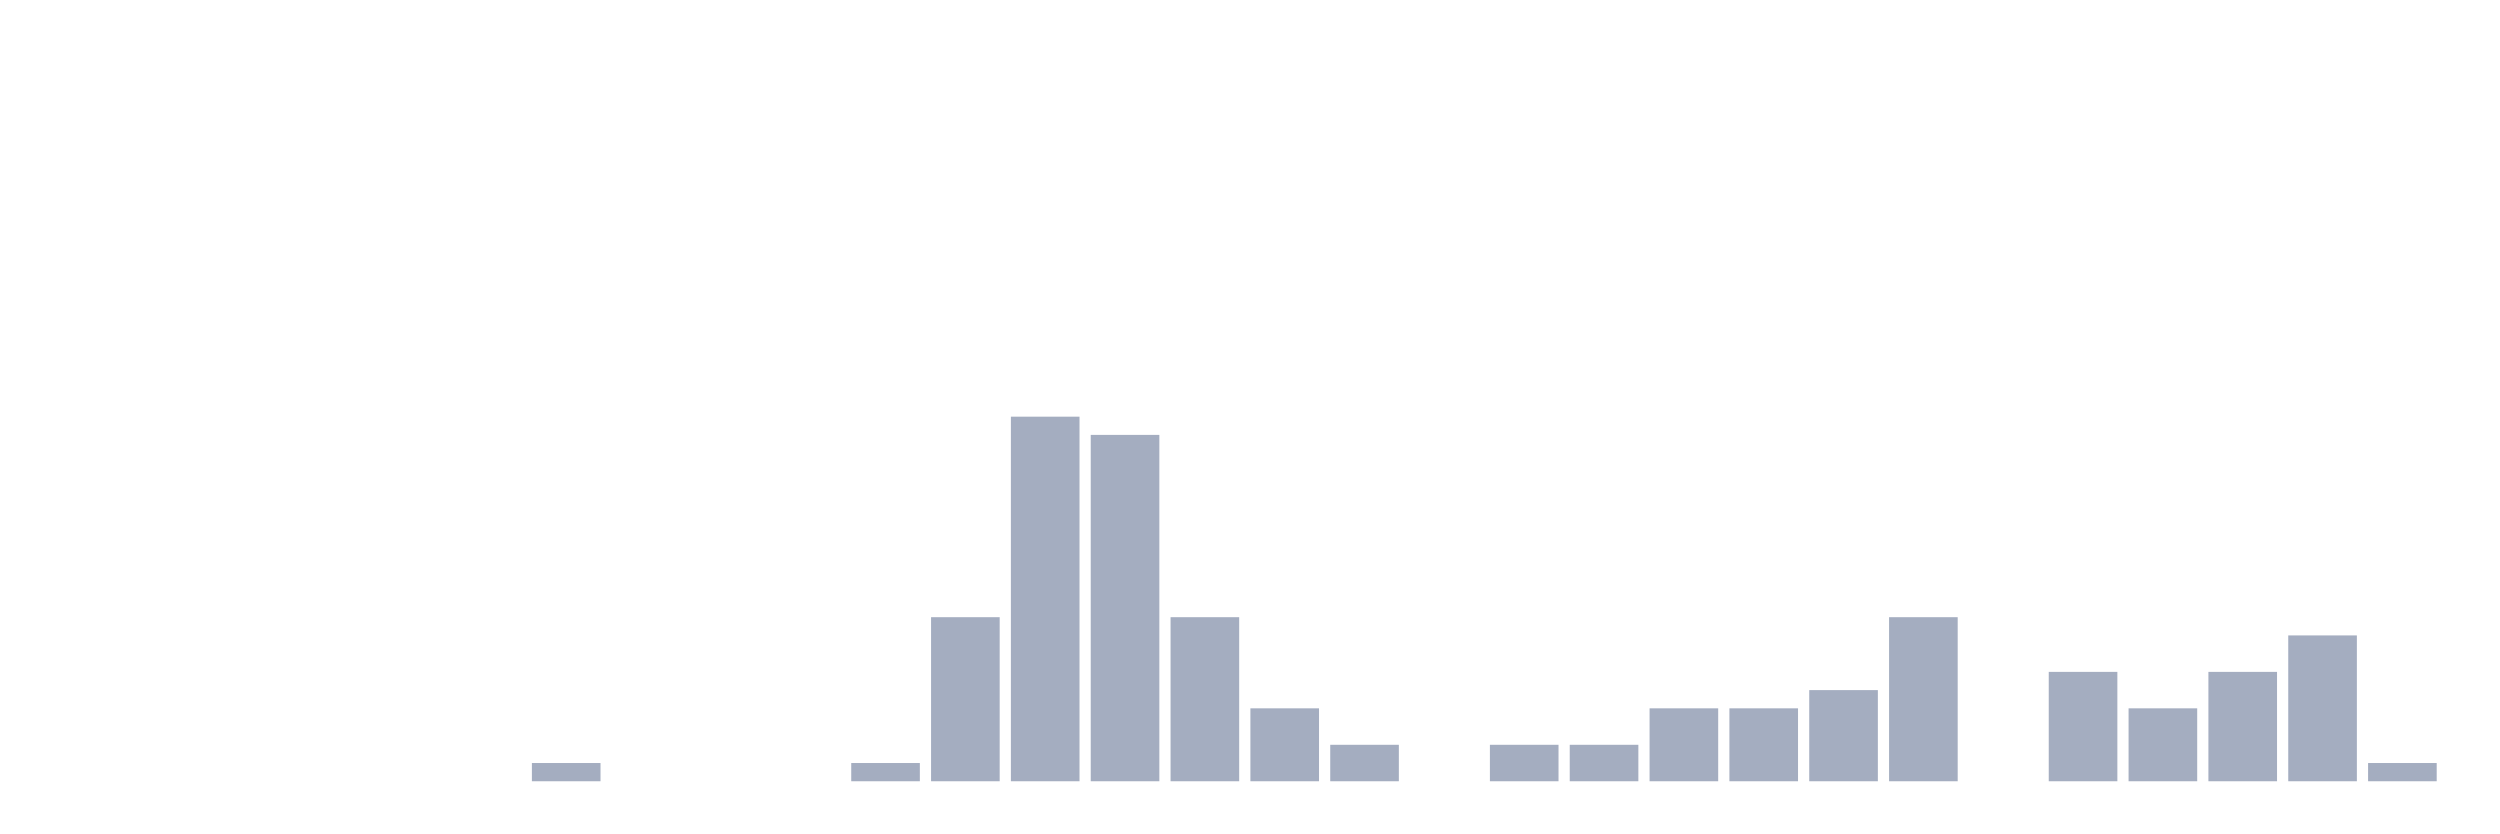
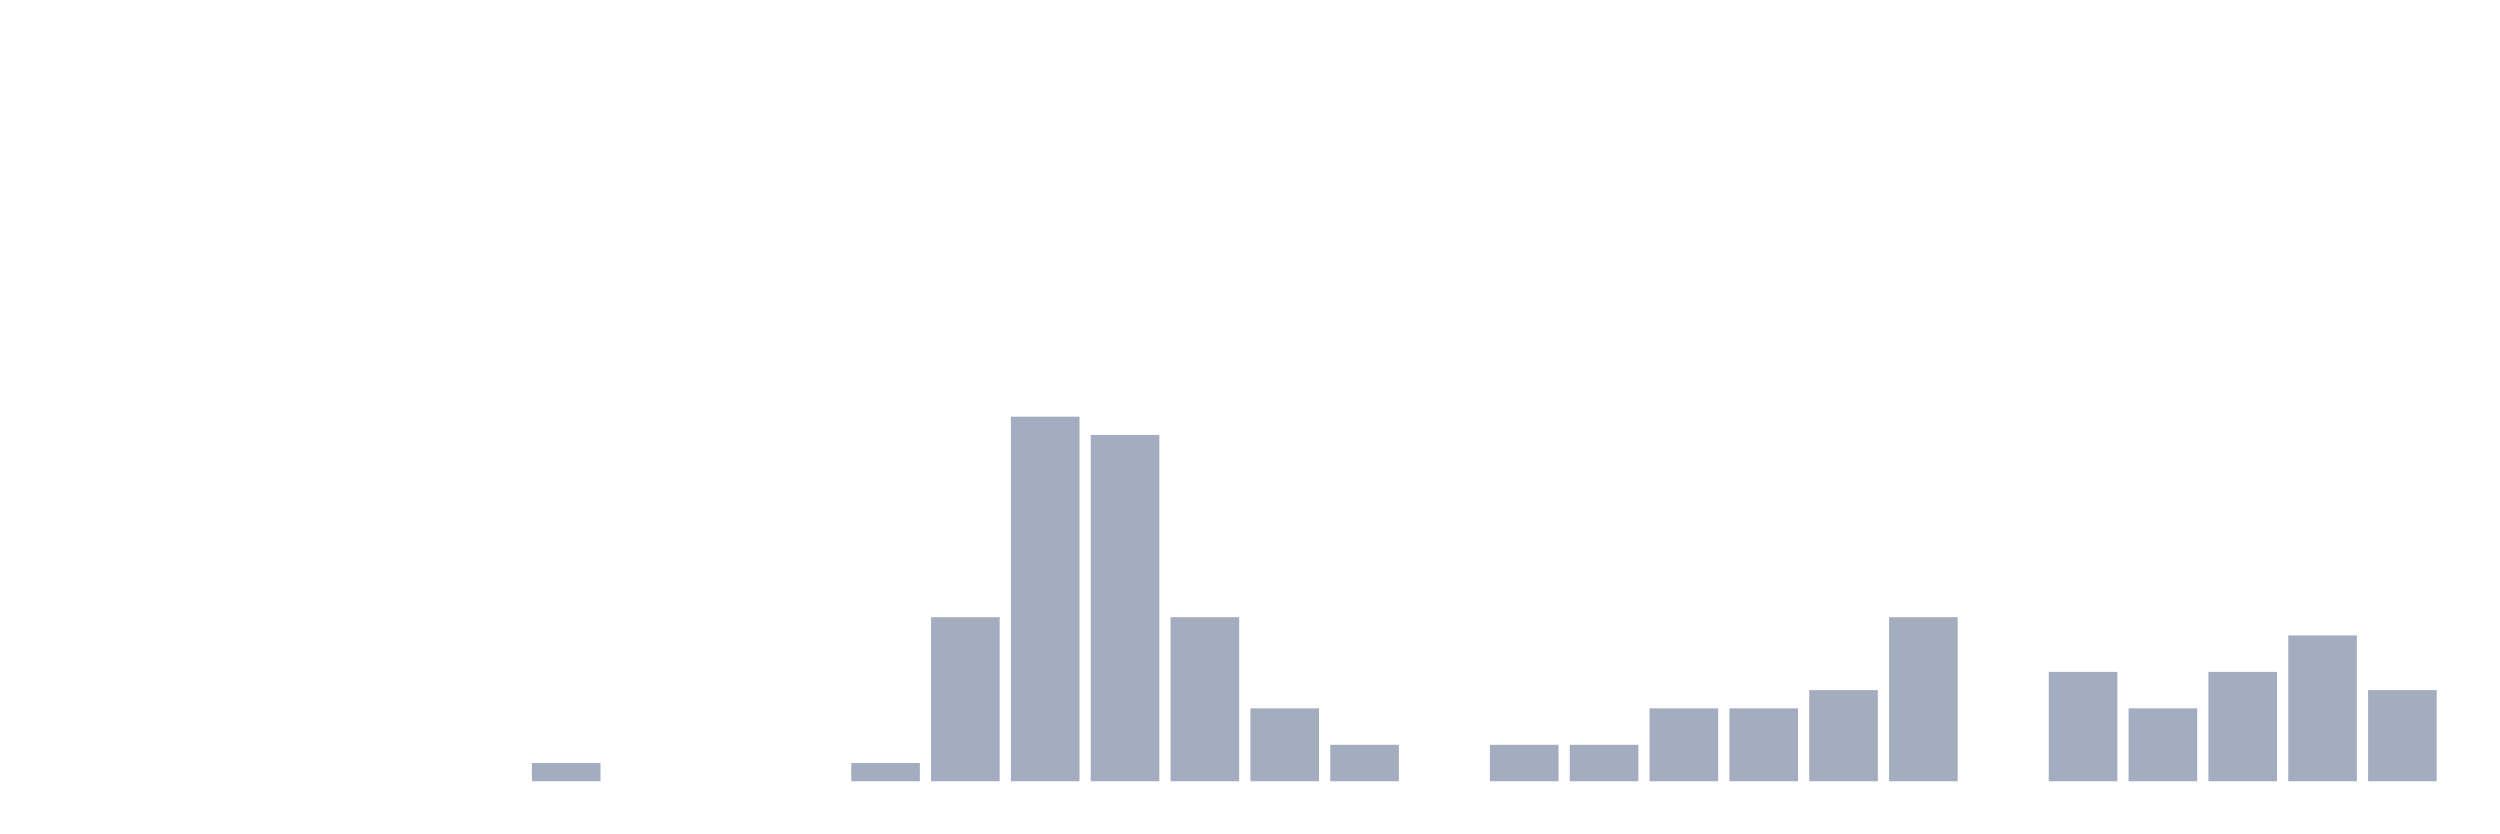
<svg xmlns="http://www.w3.org/2000/svg" viewBox="0 0 480 160">
  <g transform="translate(10,10)">
    <rect class="bar" x="0.153" width="13.175" y="140" height="0" fill="rgb(164,173,192)" />
    <rect class="bar" x="15.482" width="13.175" y="140" height="0" fill="rgb(164,173,192)" />
    <rect class="bar" x="30.81" width="13.175" y="140" height="0" fill="rgb(164,173,192)" />
    <rect class="bar" x="46.138" width="13.175" y="140" height="0" fill="rgb(164,173,192)" />
    <rect class="bar" x="61.466" width="13.175" y="140" height="0" fill="rgb(164,173,192)" />
    <rect class="bar" x="76.794" width="13.175" y="140" height="0" fill="rgb(164,173,192)" />
    <rect class="bar" x="92.123" width="13.175" y="136.5" height="3.5" fill="rgb(164,173,192)" />
    <rect class="bar" x="107.451" width="13.175" y="140" height="0" fill="rgb(164,173,192)" />
    <rect class="bar" x="122.779" width="13.175" y="140" height="0" fill="rgb(164,173,192)" />
    <rect class="bar" x="138.107" width="13.175" y="140" height="0" fill="rgb(164,173,192)" />
    <rect class="bar" x="153.436" width="13.175" y="136.5" height="3.5" fill="rgb(164,173,192)" />
    <rect class="bar" x="168.764" width="13.175" y="108.5" height="31.5" fill="rgb(164,173,192)" />
    <rect class="bar" x="184.092" width="13.175" y="70" height="70" fill="rgb(164,173,192)" />
    <rect class="bar" x="199.42" width="13.175" y="73.5" height="66.5" fill="rgb(164,173,192)" />
    <rect class="bar" x="214.748" width="13.175" y="108.5" height="31.5" fill="rgb(164,173,192)" />
    <rect class="bar" x="230.077" width="13.175" y="126" height="14" fill="rgb(164,173,192)" />
    <rect class="bar" x="245.405" width="13.175" y="133" height="7" fill="rgb(164,173,192)" />
    <rect class="bar" x="260.733" width="13.175" y="140" height="0" fill="rgb(164,173,192)" />
    <rect class="bar" x="276.061" width="13.175" y="133" height="7" fill="rgb(164,173,192)" />
    <rect class="bar" x="291.39" width="13.175" y="133" height="7" fill="rgb(164,173,192)" />
    <rect class="bar" x="306.718" width="13.175" y="126" height="14" fill="rgb(164,173,192)" />
    <rect class="bar" x="322.046" width="13.175" y="126" height="14" fill="rgb(164,173,192)" />
    <rect class="bar" x="337.374" width="13.175" y="122.5" height="17.5" fill="rgb(164,173,192)" />
    <rect class="bar" x="352.702" width="13.175" y="108.5" height="31.5" fill="rgb(164,173,192)" />
    <rect class="bar" x="368.031" width="13.175" y="140" height="0" fill="rgb(164,173,192)" />
    <rect class="bar" x="383.359" width="13.175" y="119" height="21" fill="rgb(164,173,192)" />
    <rect class="bar" x="398.687" width="13.175" y="126" height="14" fill="rgb(164,173,192)" />
    <rect class="bar" x="414.015" width="13.175" y="119" height="21" fill="rgb(164,173,192)" />
    <rect class="bar" x="429.344" width="13.175" y="112" height="28" fill="rgb(164,173,192)" />
-     <rect class="bar" x="444.672" width="13.175" y="136.5" height="3.5" fill="rgb(164,173,192)" />
+     <rect class="bar" x="444.672" width="13.175" y="122.5" height="17.5" fill="rgb(164,173,192)" />
  </g>
</svg>
